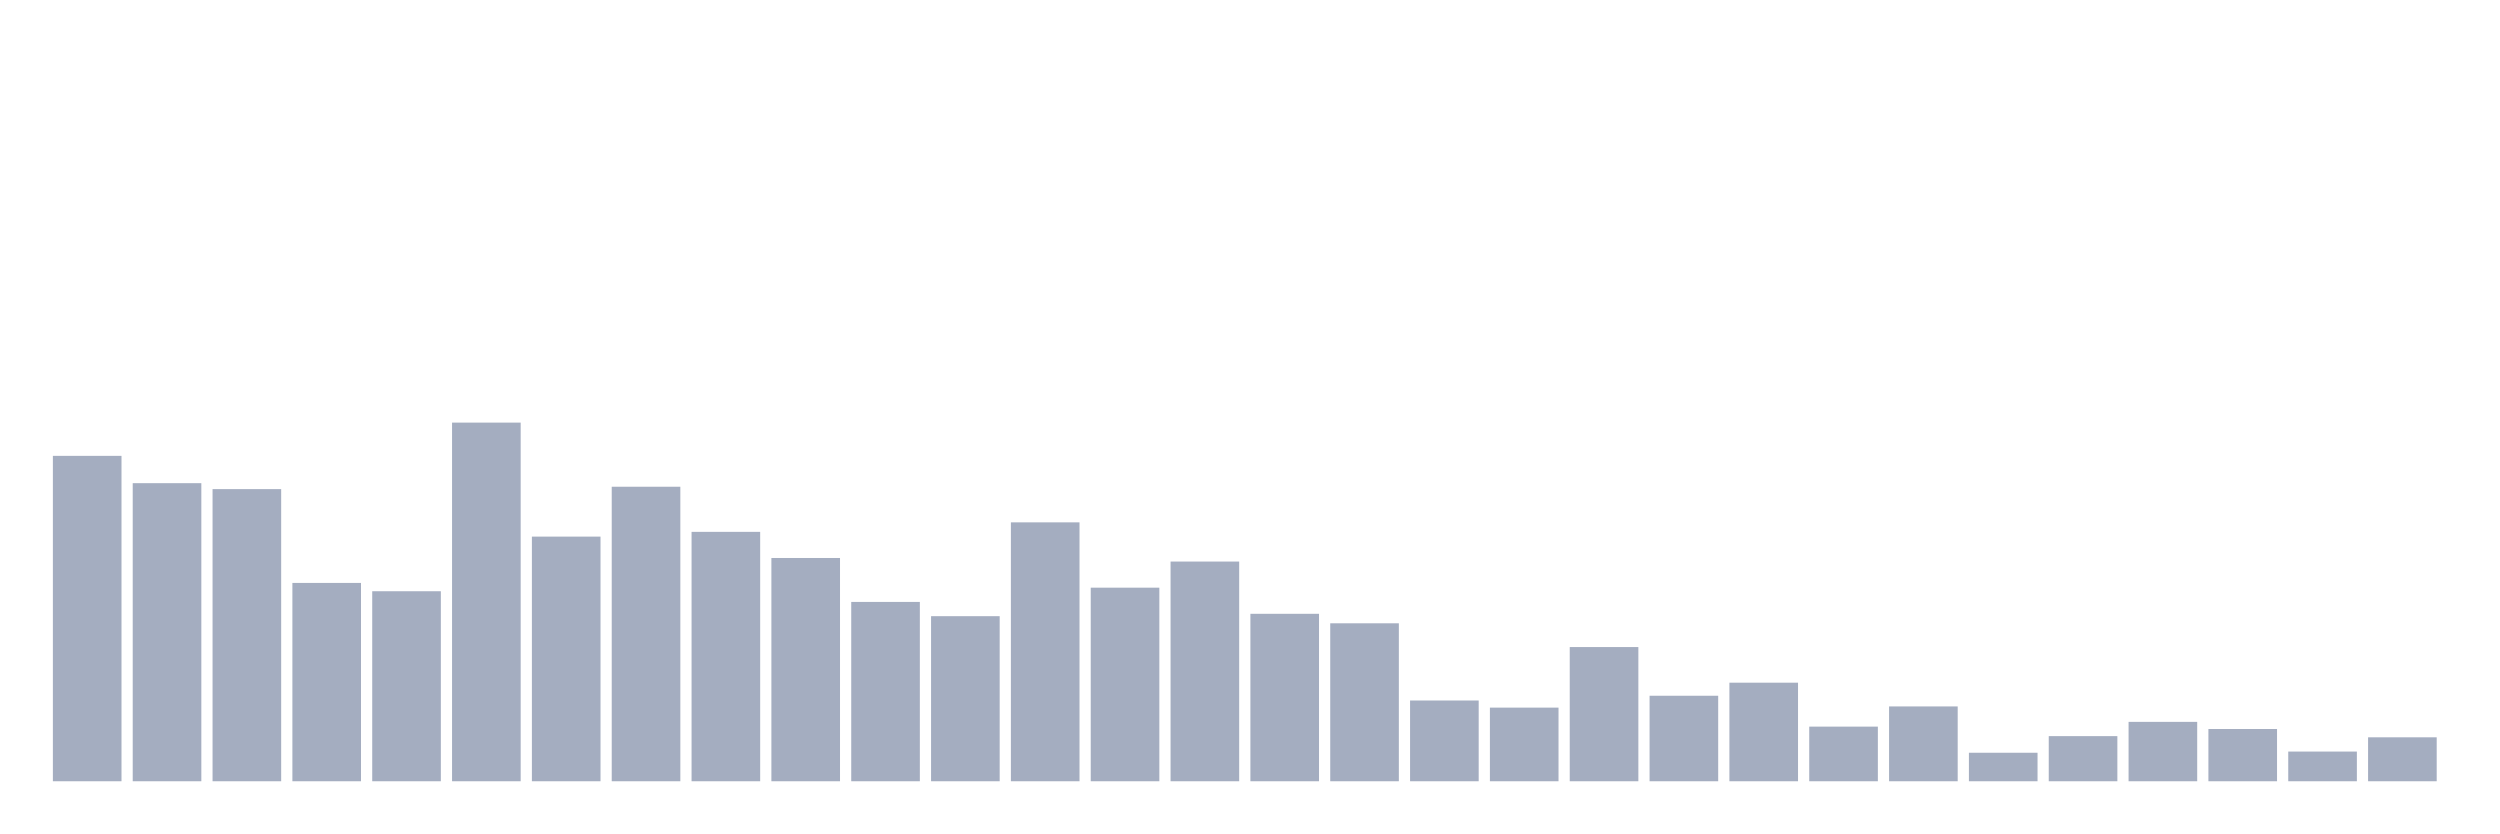
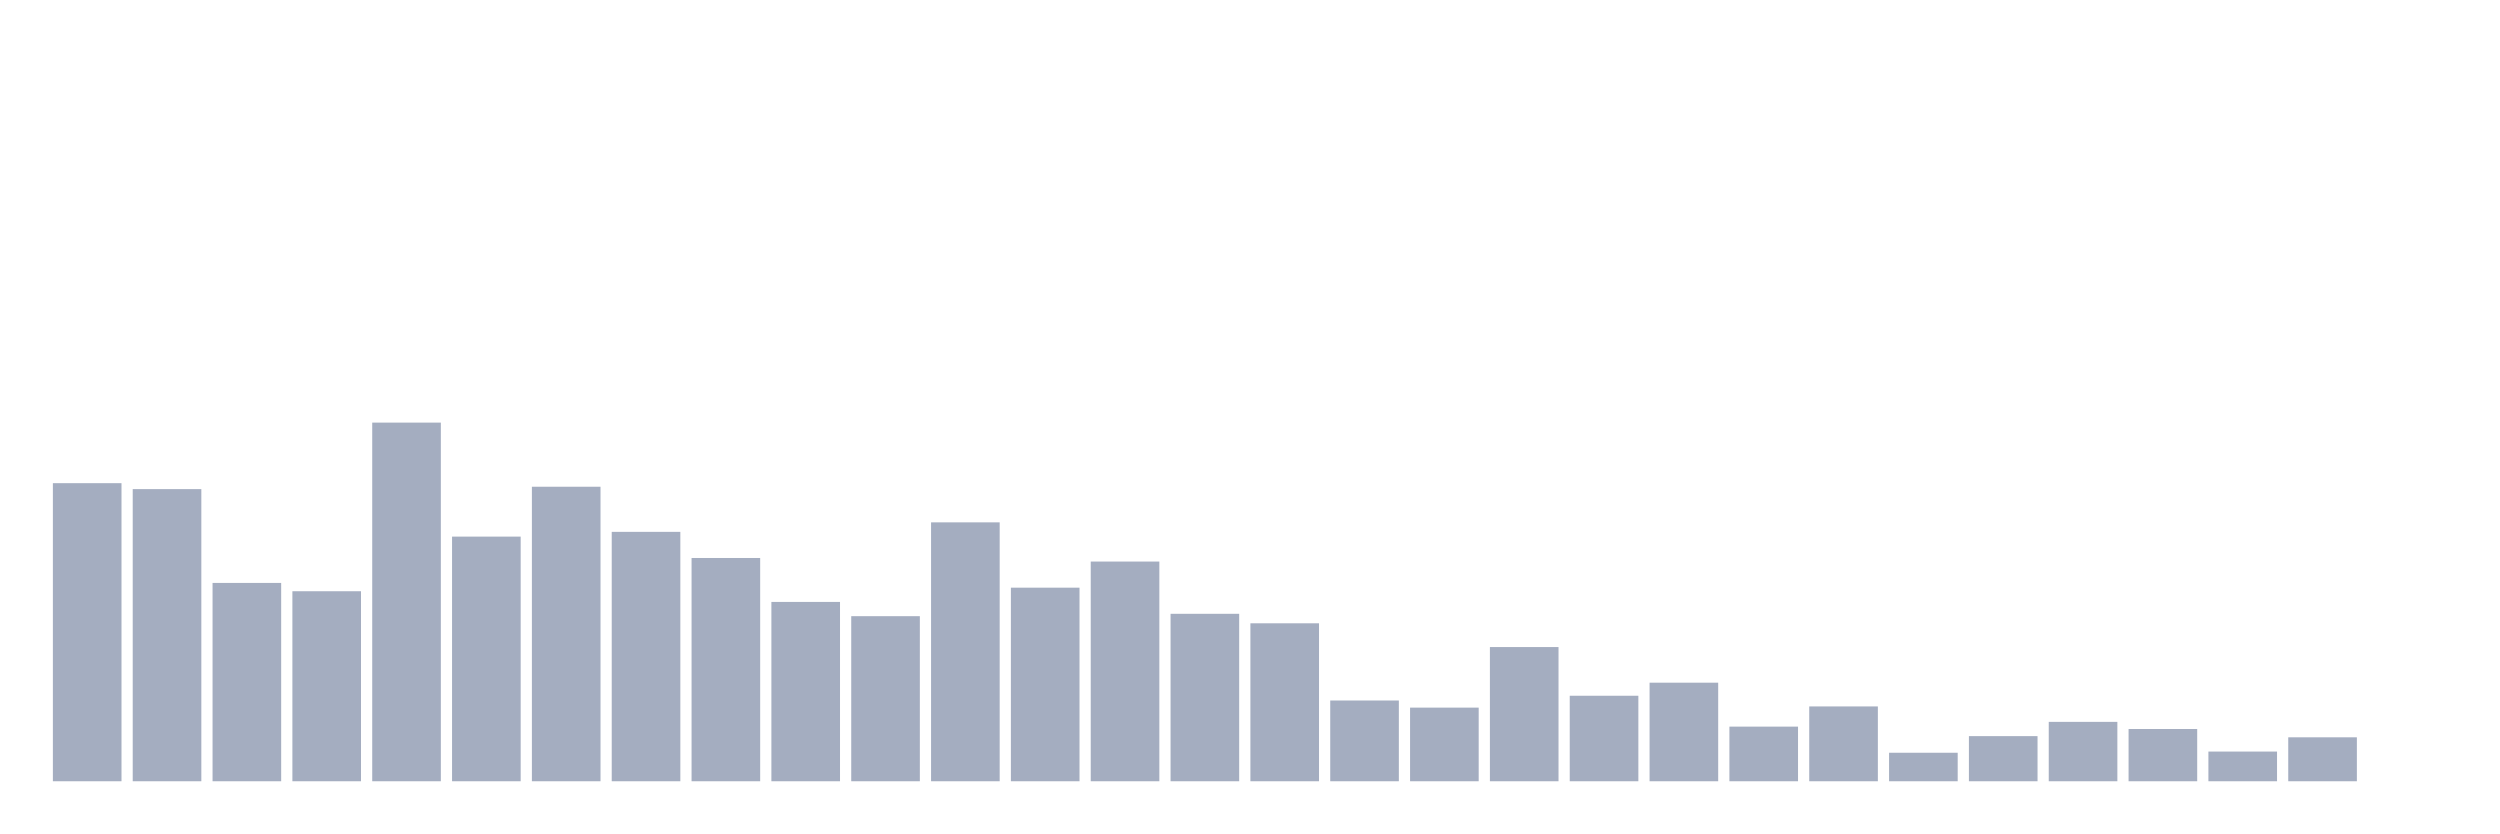
<svg xmlns="http://www.w3.org/2000/svg" viewBox="0 0 480 160">
  <g transform="translate(10,10)">
-     <rect class="bar" x="0.153" width="13.175" y="77.524" height="62.476" fill="rgb(164,173,192)" />
-     <rect class="bar" x="15.482" width="13.175" y="82.769" height="57.231" fill="rgb(164,173,192)" />
-     <rect class="bar" x="30.81" width="13.175" y="83.909" height="56.091" fill="rgb(164,173,192)" />
-     <rect class="bar" x="46.138" width="13.175" y="101.922" height="38.078" fill="rgb(164,173,192)" />
-     <rect class="bar" x="61.466" width="13.175" y="103.518" height="36.482" fill="rgb(164,173,192)" />
-     <rect class="bar" x="76.794" width="13.175" y="71.14" height="68.86" fill="rgb(164,173,192)" />
-     <rect class="bar" x="92.123" width="13.175" y="93.029" height="46.971" fill="rgb(164,173,192)" />
-     <rect class="bar" x="107.451" width="13.175" y="83.453" height="56.547" fill="rgb(164,173,192)" />
-     <rect class="bar" x="122.779" width="13.175" y="92.117" height="47.883" fill="rgb(164,173,192)" />
-     <rect class="bar" x="138.107" width="13.175" y="97.134" height="42.866" fill="rgb(164,173,192)" />
-     <rect class="bar" x="153.436" width="13.175" y="105.57" height="34.43" fill="rgb(164,173,192)" />
-     <rect class="bar" x="168.764" width="13.175" y="108.306" height="31.694" fill="rgb(164,173,192)" />
-     <rect class="bar" x="184.092" width="13.175" y="90.293" height="49.707" fill="rgb(164,173,192)" />
-     <rect class="bar" x="199.42" width="13.175" y="102.834" height="37.166" fill="rgb(164,173,192)" />
-     <rect class="bar" x="214.748" width="13.175" y="97.818" height="42.182" fill="rgb(164,173,192)" />
-     <rect class="bar" x="230.077" width="13.175" y="107.85" height="32.15" fill="rgb(164,173,192)" />
-     <rect class="bar" x="245.405" width="13.175" y="109.674" height="30.326" fill="rgb(164,173,192)" />
-     <rect class="bar" x="260.733" width="13.175" y="124.495" height="15.505" fill="rgb(164,173,192)" />
-     <rect class="bar" x="276.061" width="13.175" y="125.863" height="14.137" fill="rgb(164,173,192)" />
-     <rect class="bar" x="291.39" width="13.175" y="114.235" height="25.765" fill="rgb(164,173,192)" />
-     <rect class="bar" x="306.718" width="13.175" y="123.583" height="16.417" fill="rgb(164,173,192)" />
-     <rect class="bar" x="322.046" width="13.175" y="121.075" height="18.925" fill="rgb(164,173,192)" />
-     <rect class="bar" x="337.374" width="13.175" y="129.511" height="10.489" fill="rgb(164,173,192)" />
-     <rect class="bar" x="352.702" width="13.175" y="125.635" height="14.365" fill="rgb(164,173,192)" />
-     <rect class="bar" x="368.031" width="13.175" y="134.528" height="5.472" fill="rgb(164,173,192)" />
-     <rect class="bar" x="383.359" width="13.175" y="131.336" height="8.664" fill="rgb(164,173,192)" />
-     <rect class="bar" x="398.687" width="13.175" y="128.599" height="11.401" fill="rgb(164,173,192)" />
-     <rect class="bar" x="414.015" width="13.175" y="129.967" height="10.033" fill="rgb(164,173,192)" />
-     <rect class="bar" x="429.344" width="13.175" y="134.3" height="5.7" fill="rgb(164,173,192)" />
-     <rect class="bar" x="444.672" width="13.175" y="131.564" height="8.436" fill="rgb(164,173,192)" />
+     <rect class="bar" x="0.153" width="13.175" y="82.769" height="57.231" fill="rgb(164,173,192)" />
+     <rect class="bar" x="15.482" width="13.175" y="83.909" height="56.091" fill="rgb(164,173,192)" />
+     <rect class="bar" x="30.81" width="13.175" y="101.922" height="38.078" fill="rgb(164,173,192)" />
+     <rect class="bar" x="46.138" width="13.175" y="103.518" height="36.482" fill="rgb(164,173,192)" />
+     <rect class="bar" x="61.466" width="13.175" y="71.14" height="68.86" fill="rgb(164,173,192)" />
+     <rect class="bar" x="76.794" width="13.175" y="93.029" height="46.971" fill="rgb(164,173,192)" />
+     <rect class="bar" x="92.123" width="13.175" y="83.453" height="56.547" fill="rgb(164,173,192)" />
+     <rect class="bar" x="107.451" width="13.175" y="92.117" height="47.883" fill="rgb(164,173,192)" />
+     <rect class="bar" x="122.779" width="13.175" y="97.134" height="42.866" fill="rgb(164,173,192)" />
+     <rect class="bar" x="138.107" width="13.175" y="105.57" height="34.43" fill="rgb(164,173,192)" />
+     <rect class="bar" x="153.436" width="13.175" y="108.306" height="31.694" fill="rgb(164,173,192)" />
+     <rect class="bar" x="168.764" width="13.175" y="90.293" height="49.707" fill="rgb(164,173,192)" />
+     <rect class="bar" x="184.092" width="13.175" y="102.834" height="37.166" fill="rgb(164,173,192)" />
+     <rect class="bar" x="199.42" width="13.175" y="97.818" height="42.182" fill="rgb(164,173,192)" />
+     <rect class="bar" x="214.748" width="13.175" y="107.85" height="32.15" fill="rgb(164,173,192)" />
+     <rect class="bar" x="230.077" width="13.175" y="109.674" height="30.326" fill="rgb(164,173,192)" />
+     <rect class="bar" x="245.405" width="13.175" y="124.495" height="15.505" fill="rgb(164,173,192)" />
+     <rect class="bar" x="260.733" width="13.175" y="125.863" height="14.137" fill="rgb(164,173,192)" />
+     <rect class="bar" x="276.061" width="13.175" y="114.235" height="25.765" fill="rgb(164,173,192)" />
+     <rect class="bar" x="291.39" width="13.175" y="123.583" height="16.417" fill="rgb(164,173,192)" />
+     <rect class="bar" x="306.718" width="13.175" y="121.075" height="18.925" fill="rgb(164,173,192)" />
+     <rect class="bar" x="322.046" width="13.175" y="129.511" height="10.489" fill="rgb(164,173,192)" />
+     <rect class="bar" x="337.374" width="13.175" y="125.635" height="14.365" fill="rgb(164,173,192)" />
+     <rect class="bar" x="352.702" width="13.175" y="134.528" height="5.472" fill="rgb(164,173,192)" />
+     <rect class="bar" x="368.031" width="13.175" y="131.336" height="8.664" fill="rgb(164,173,192)" />
+     <rect class="bar" x="383.359" width="13.175" y="128.599" height="11.401" fill="rgb(164,173,192)" />
+     <rect class="bar" x="398.687" width="13.175" y="129.967" height="10.033" fill="rgb(164,173,192)" />
+     <rect class="bar" x="414.015" width="13.175" y="134.3" height="5.7" fill="rgb(164,173,192)" />
+     <rect class="bar" x="429.344" width="13.175" y="131.564" height="8.436" fill="rgb(164,173,192)" />
+     <rect class="bar" x="444.672" width="13.175" y="140" height="0" fill="rgb(164,173,192)" />
  </g>
</svg>
